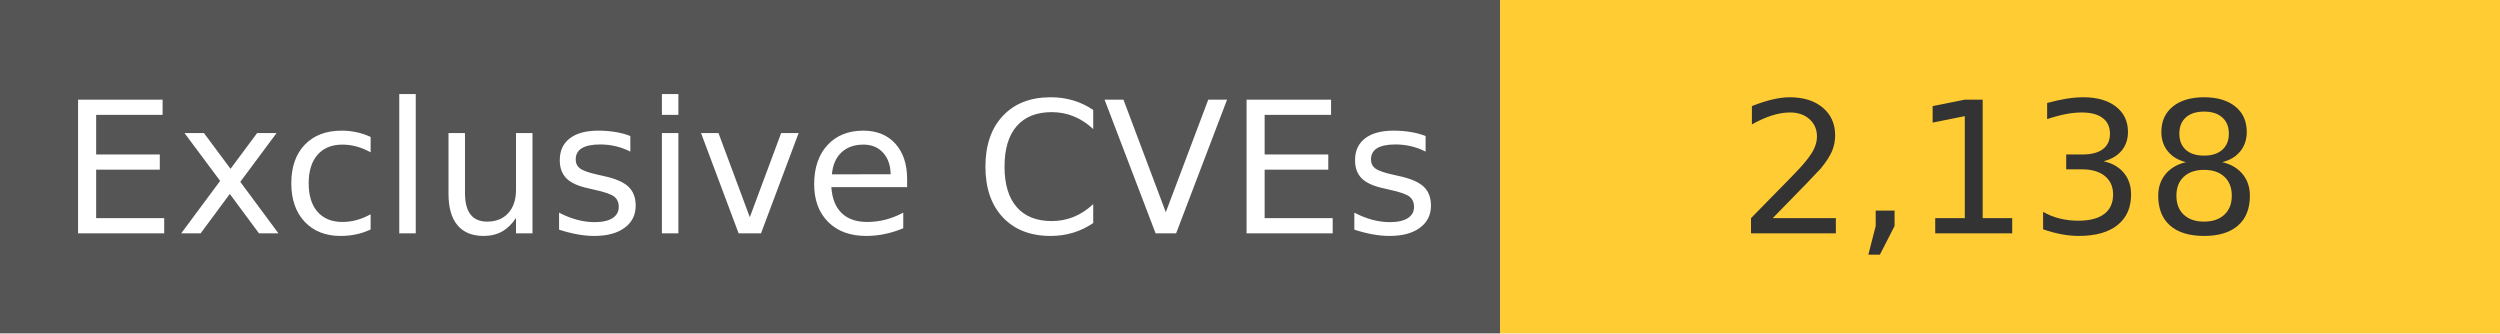
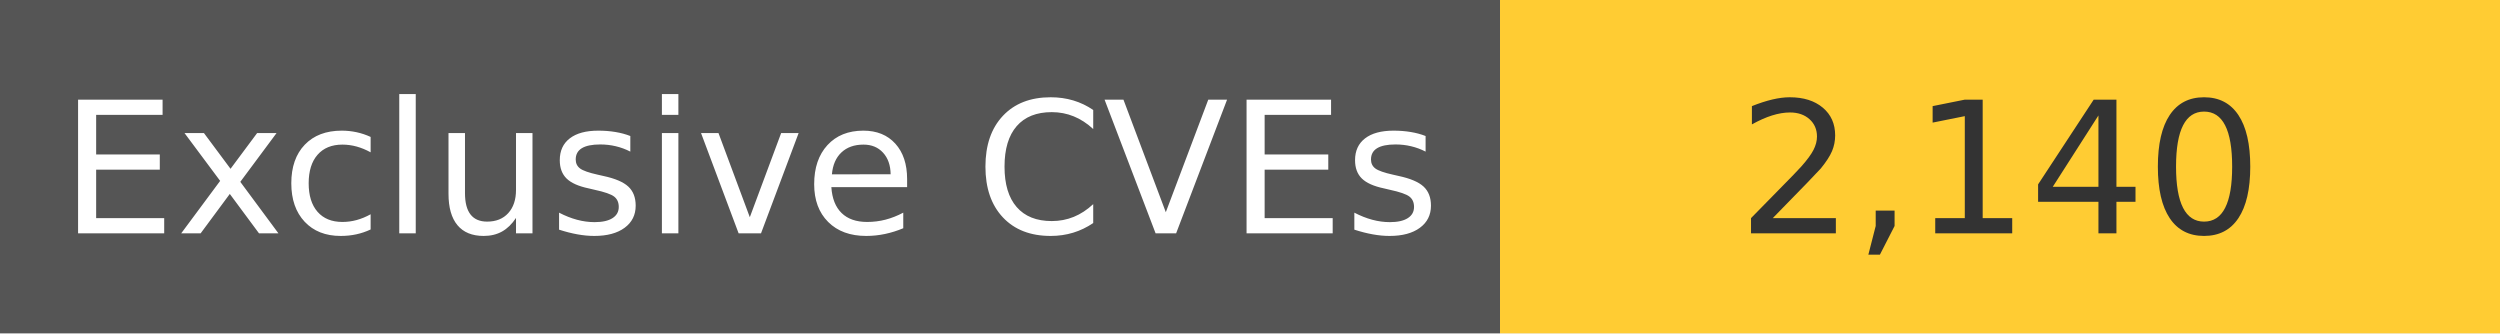
<svg xmlns="http://www.w3.org/2000/svg" width="150" height="20" role="img">
  <linearGradient id="s" x2="0" y2="100%">
    <stop offset="0" stop-color="#bbb" stop-opacity=".1" />
    <stop offset="1" stop-opacity=".1" />
  </linearGradient>
  <g>
    <rect width="90" height="20" fill="#555" />
    <rect x="90" width="267" height="20" fill="#ffcc33" />
  </g>
  <g fill="#fff" text-anchor="middle" font-family="Verdana,Geneva,DejaVu Sans,sans-serif" text-rendering="geometricPrecision" font-size="110">
    <text x="450" y="140" transform="scale(.1)" fill="#fff">
            Exclusive CVEs
        </text>
    <text x="1200" y="140" transform="scale(.1)" fill="#333">
-             2,138
+             2,140
        </text>
  </g>
</svg>
